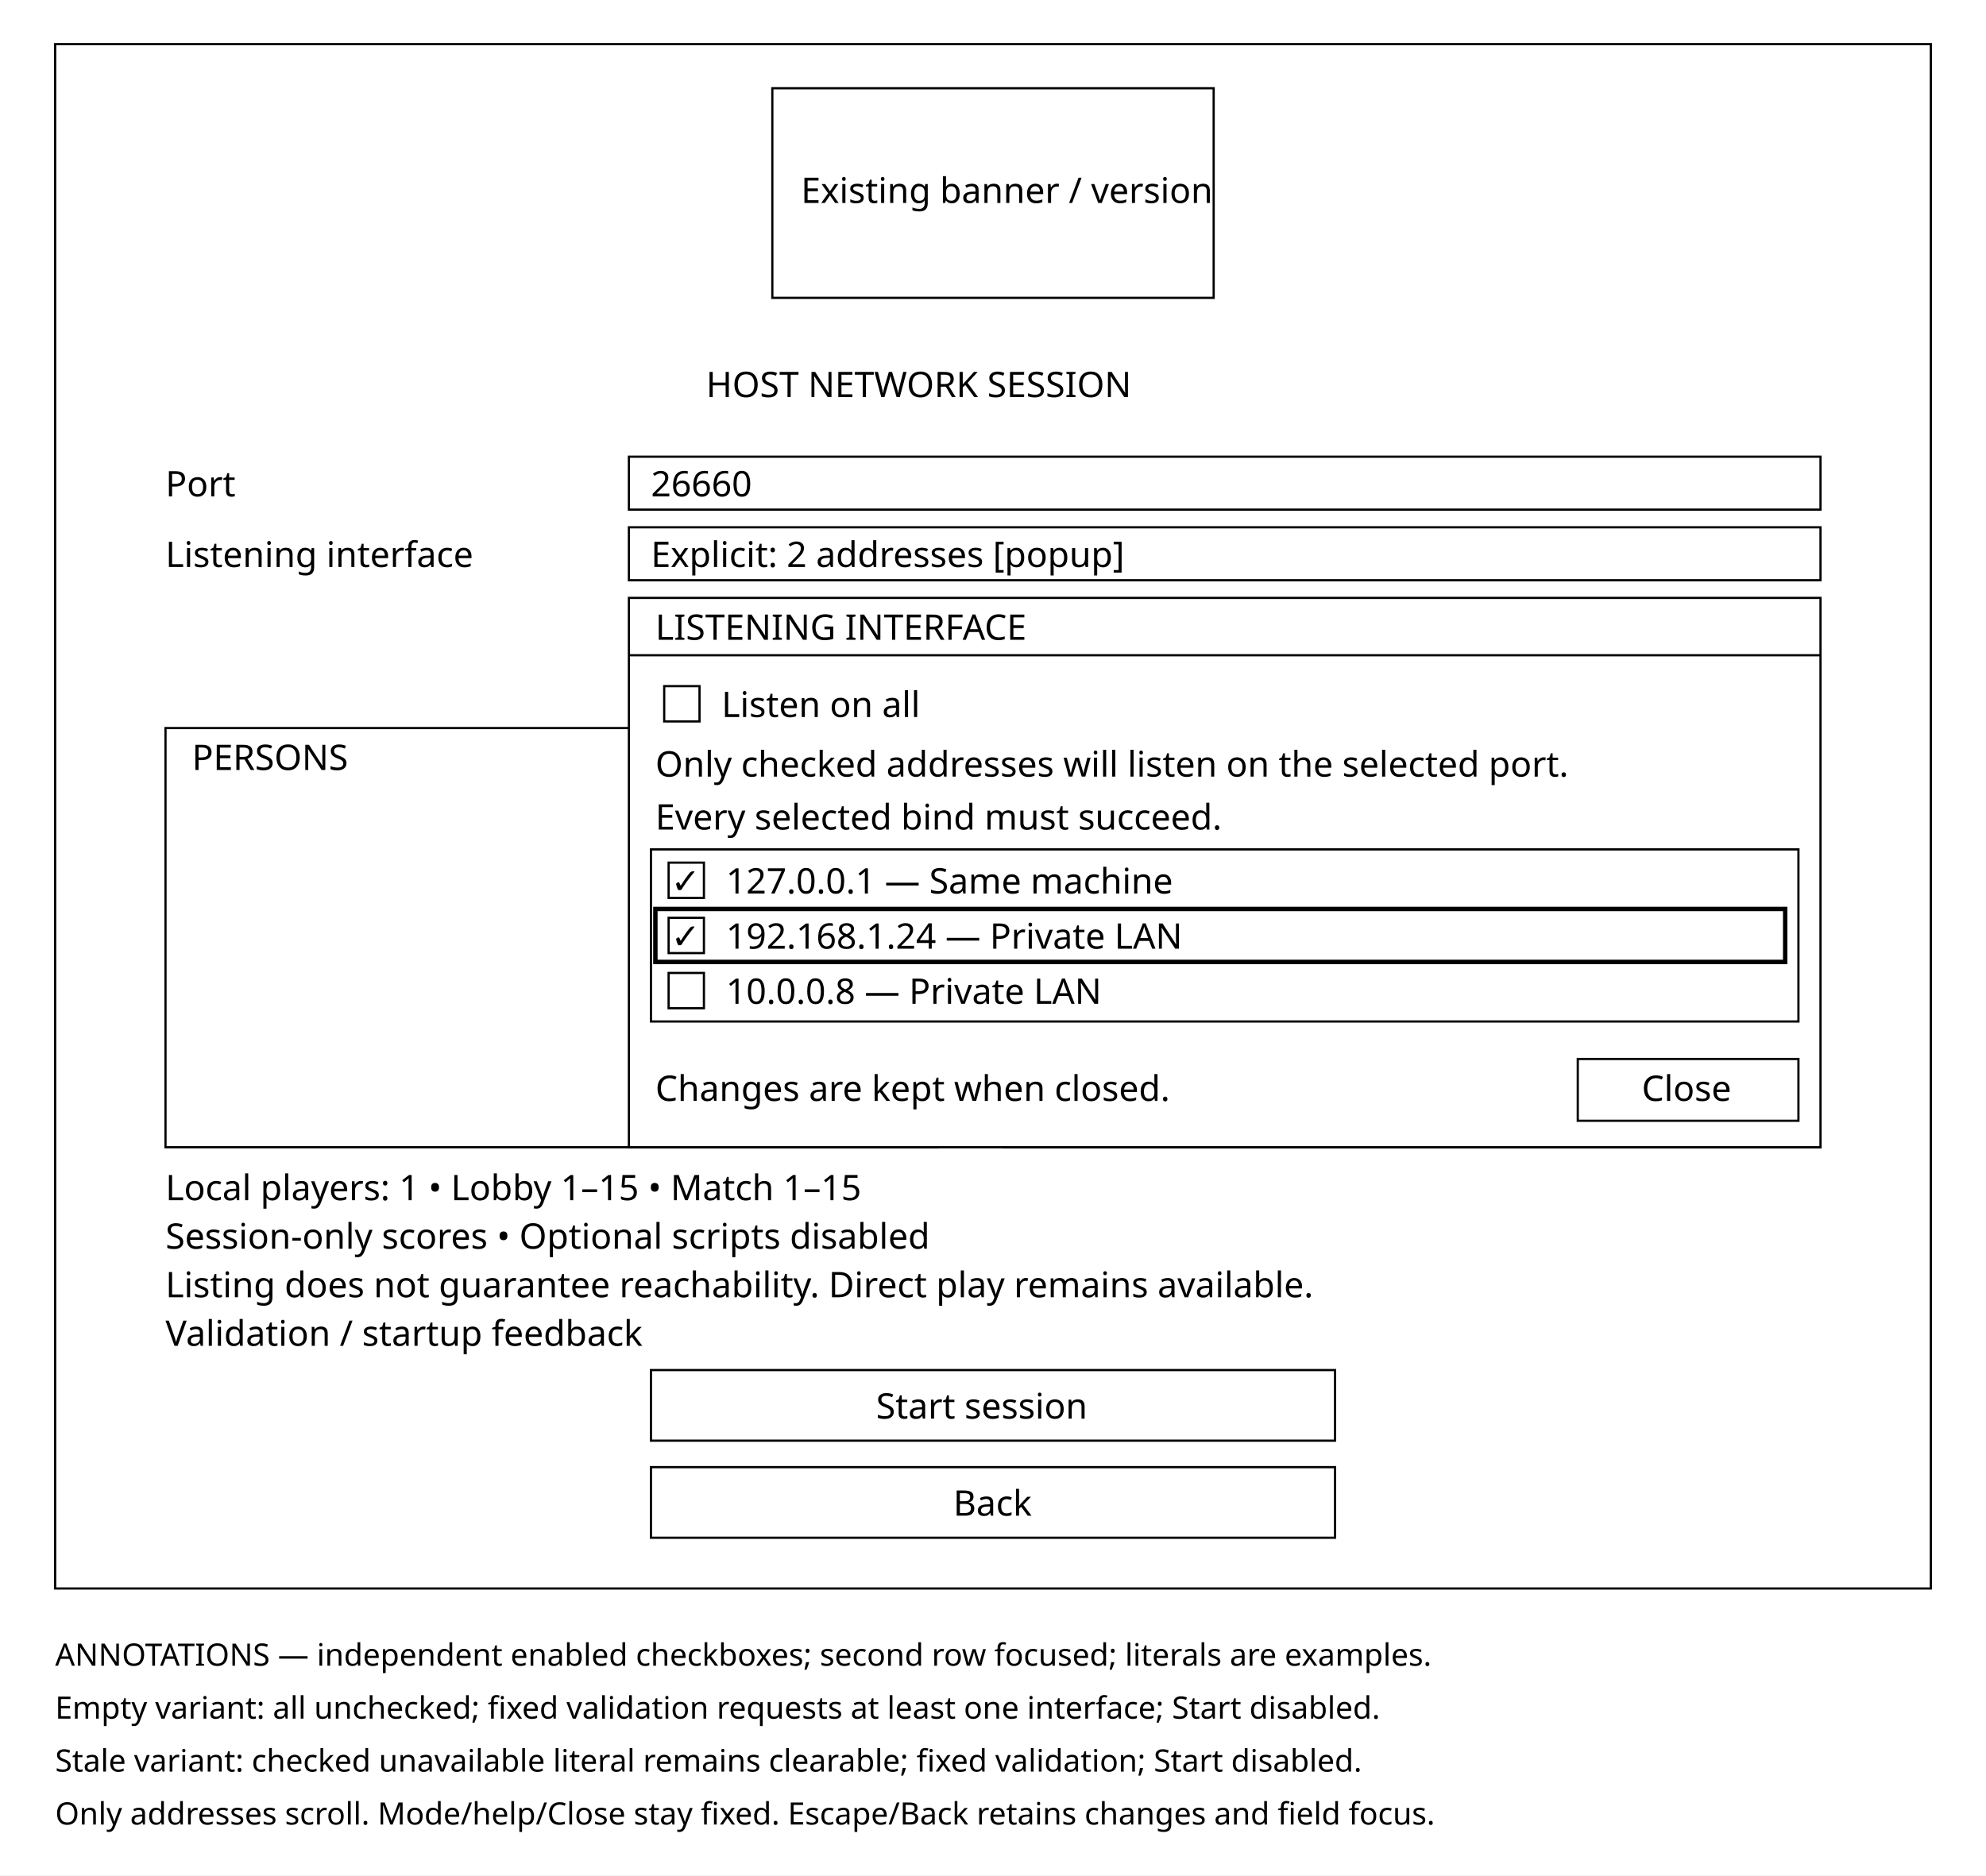
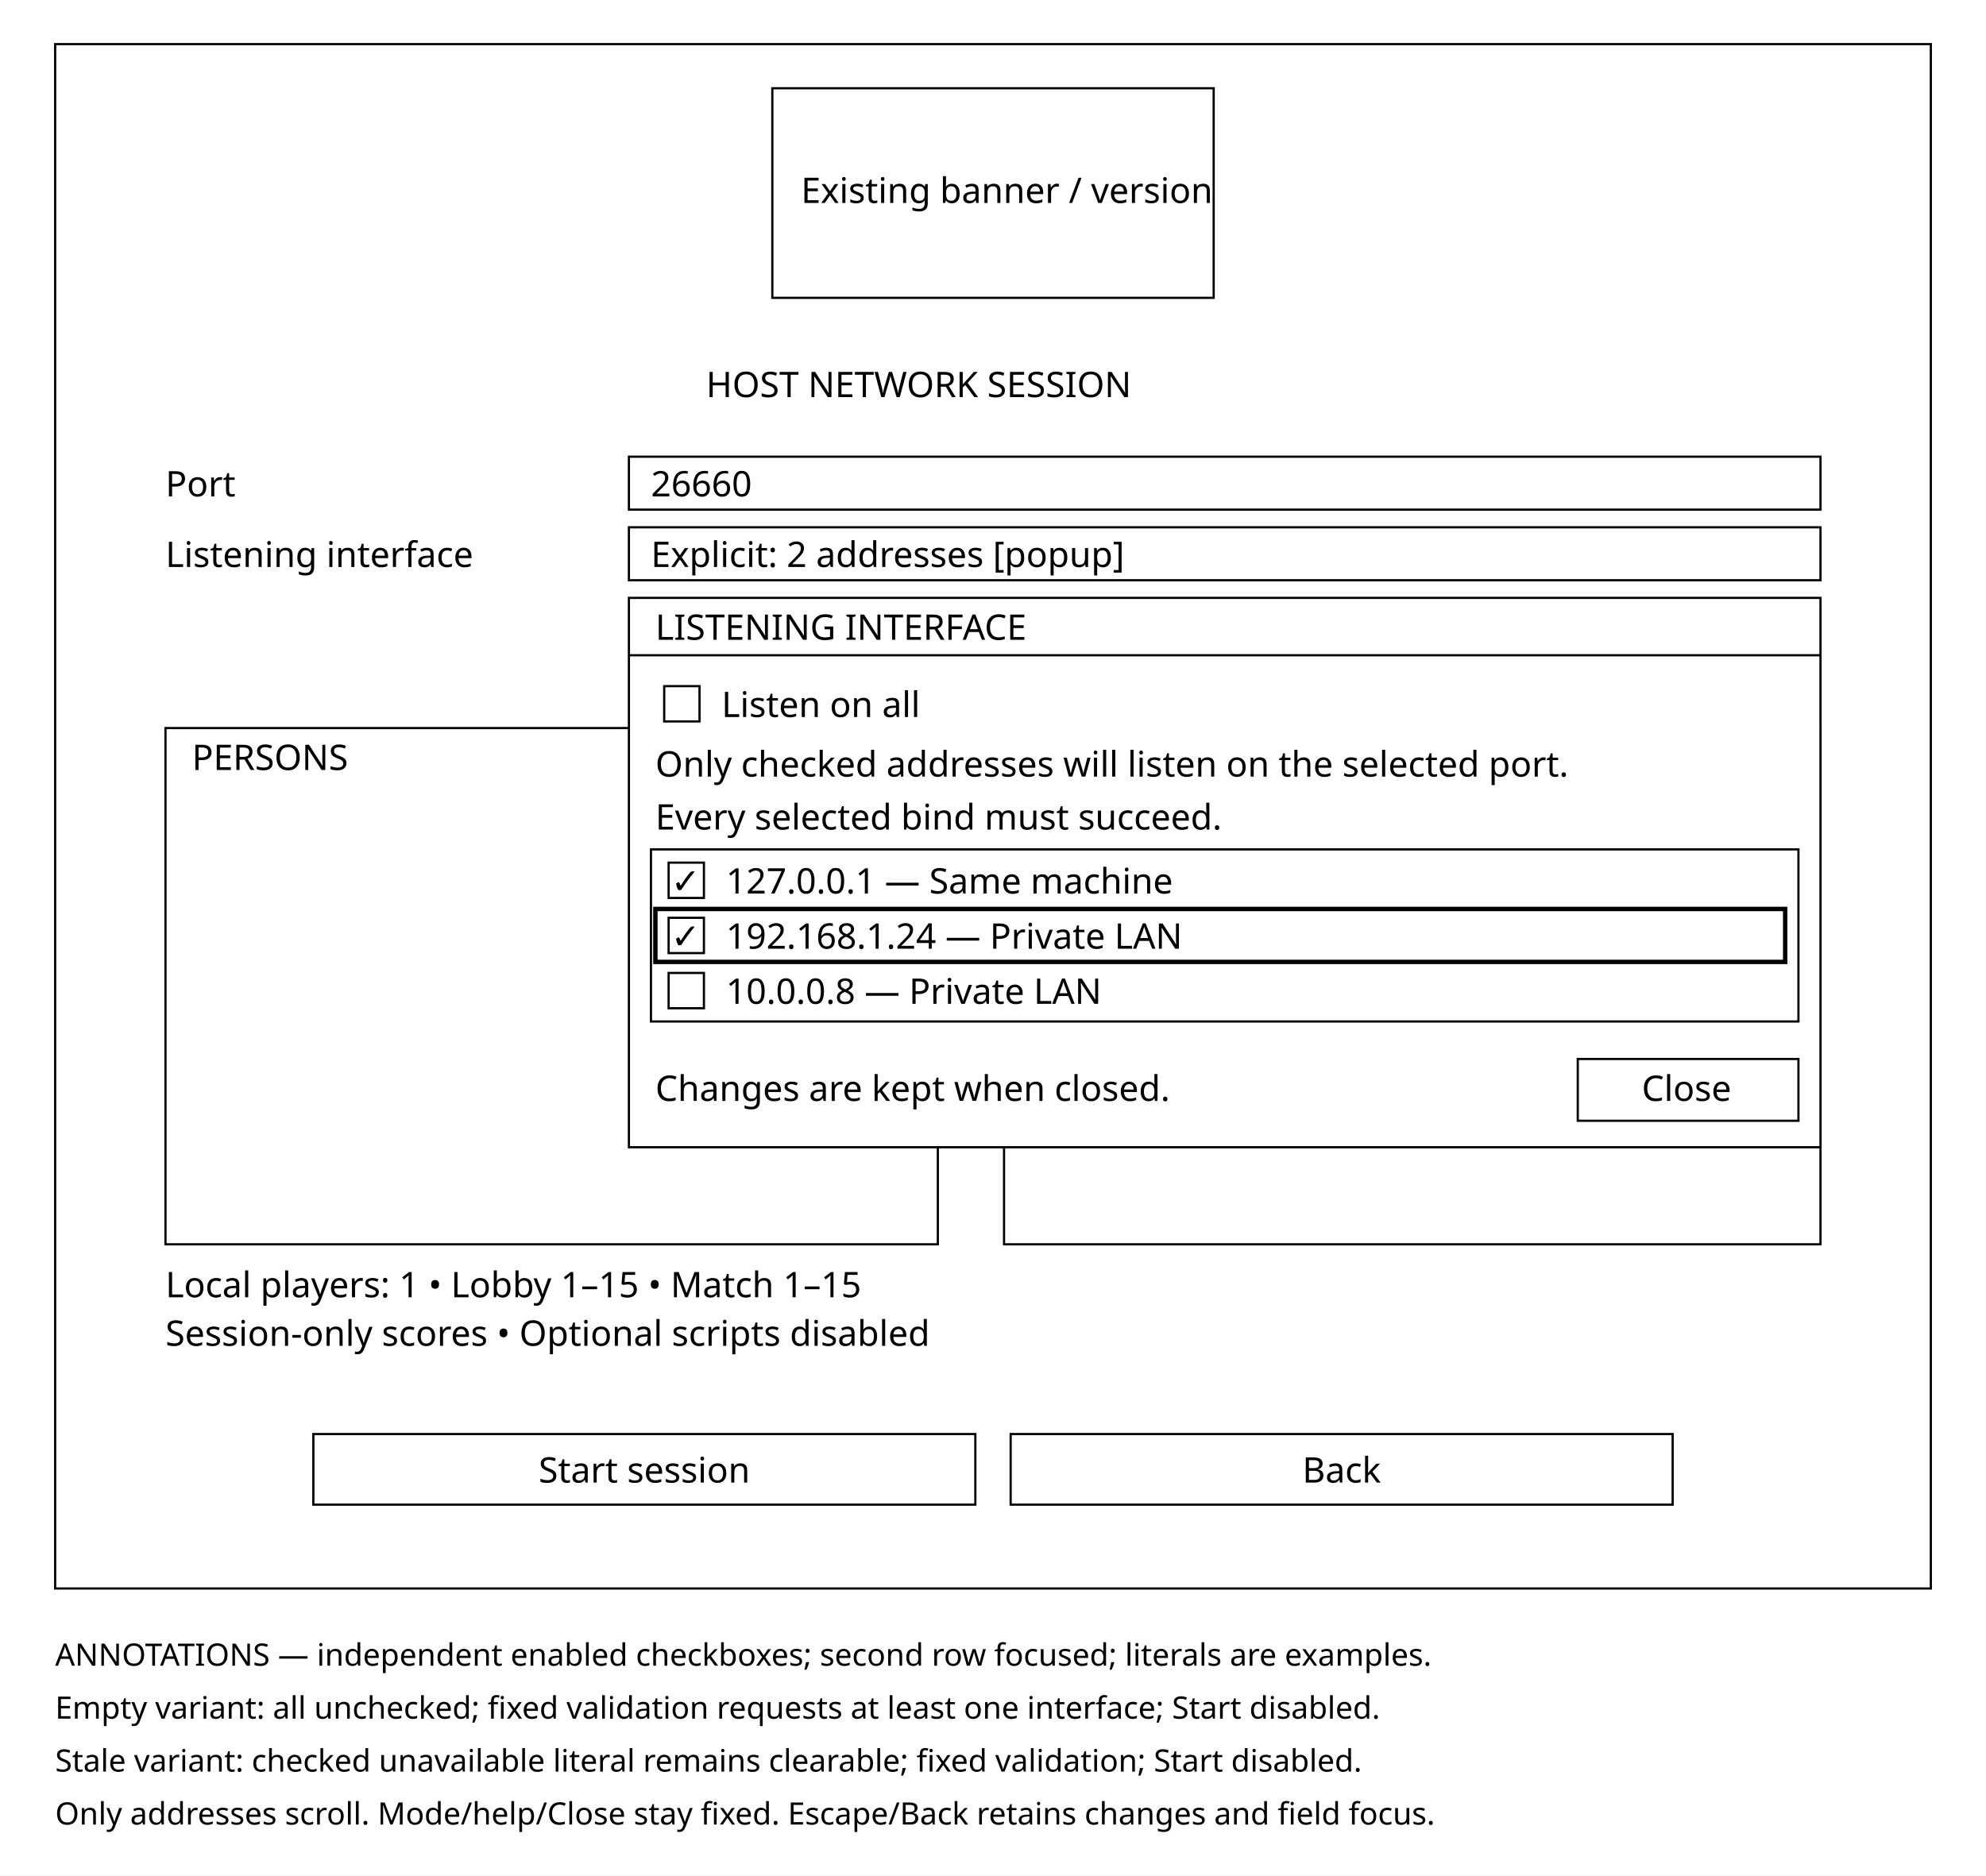
<svg xmlns="http://www.w3.org/2000/svg" width="900" height="850" viewBox="0 0 900 850">
  <rect width="900" height="850" fill="white" />
  <g fill="none" stroke="black">
    <rect x="25" y="20" width="850" height="700" />
    <rect x="350" y="40" width="200" height="95" />
    <rect x="285" y="207" width="540" height="24" />
    <rect x="285" y="239" width="540" height="24" />
-     <rect x="75" y="330" width="350" height="190" />
-     <rect x="455" y="330" width="370" height="190" />
-     <rect x="295" y="621" width="310" height="32" />
-     <rect x="295" y="665" width="310" height="32" />
+     <rect x="75" y="330" width="350" height="234" />
+     <rect x="455" y="330" width="370" height="234" />
+     <rect x="142" y="650" width="300" height="32" />
+     <rect x="458" y="650" width="300" height="32" />
  </g>
  <g fill="black" font-family="sans-serif" font-size="16">
    <text x="363" y="92">Existing banner / version</text>
    <text x="320" y="180">HOST NETWORK SESSION</text>
    <text x="75" y="225">Port</text>
    <text x="295" y="225">26660</text>
    <text x="75" y="257">Listening interface</text>
    <text x="295" y="257">Explicit: 2 addresses [popup]</text>
    <text x="87" y="349">PERSONS</text>
-     <text x="75" y="544">Local players: 1 • Lobby 1–15 • Match 1–15</text>
-     <text x="75" y="566">Session-only scores • Optional scripts disabled</text>
-     <text x="75" y="588">Listing does not guarantee reachability. Direct play remains available.</text>
-     <text x="75" y="610">Validation / startup feedback</text>
-     <text x="397" y="643">Start session</text>
-     <text x="432" y="687">Back</text>
+     <text x="75" y="588">Local players: 1 • Lobby 1–15 • Match 1–15</text>
+     <text x="75" y="610">Session-only scores • Optional scripts disabled</text>
+     <text x="292" y="672" text-anchor="middle">Start session</text>
+     <text x="608" y="672" text-anchor="middle">Back</text>
  </g>
  <rect x="285" y="271" width="540" height="249" fill="white" stroke="black" />
  <g fill="none" stroke="black">
    <path d="M285 297H825" />
    <rect x="301" y="311" width="16" height="16" />
    <rect x="295" y="385" width="520" height="78" />
    <rect x="303" y="391" width="16" height="16" />
    <rect x="303" y="416" width="16" height="16" />
    <rect x="297" y="412" width="512" height="24" stroke-width="2" />
    <rect x="303" y="441" width="16" height="16" />
    <rect x="715" y="480" width="100" height="28" />
  </g>
  <g fill="black" font-family="sans-serif" font-size="16">
    <text x="297" y="290">LISTENING INTERFACE</text>
    <text x="327" y="325">Listen on all</text>
    <text x="297" y="352">Only checked addresses will listen on the selected port.</text>
    <text x="297" y="376">Every selected bind must succeed.</text>
    <text x="304" y="405">✓</text>
    <text x="329" y="405">127.0.0.1 — Same machine</text>
    <text x="304" y="430">✓</text>
    <text x="329" y="430">192.168.1.24 — Private LAN</text>
    <text x="329" y="455">10.0.0.8 — Private LAN</text>
    <text x="297" y="499">Changes are kept when closed.</text>
    <text x="744" y="499">Close</text>
  </g>
  <g fill="black" font-family="sans-serif" font-size="14">
    <text x="25" y="755">ANNOTATIONS — independent enabled checkboxes; second row focused; literals are examples.</text>
    <text x="25" y="779">Empty variant: all unchecked; fixed validation requests at least one interface; Start disabled.</text>
    <text x="25" y="803">Stale variant: checked unavailable literal remains clearable; fixed validation; Start disabled.</text>
    <text x="25" y="827">Only addresses scroll. Mode/help/Close stay fixed. Escape/Back retains changes and field focus.</text>
  </g>
</svg>
